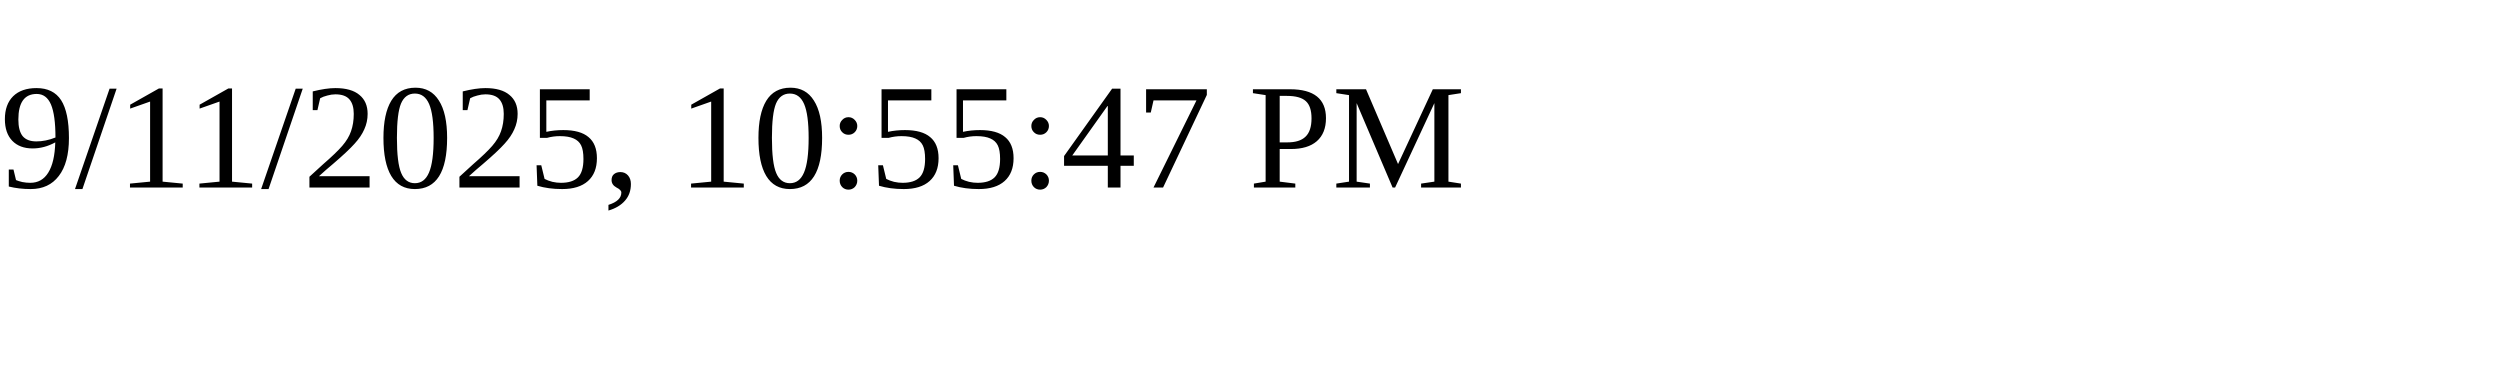
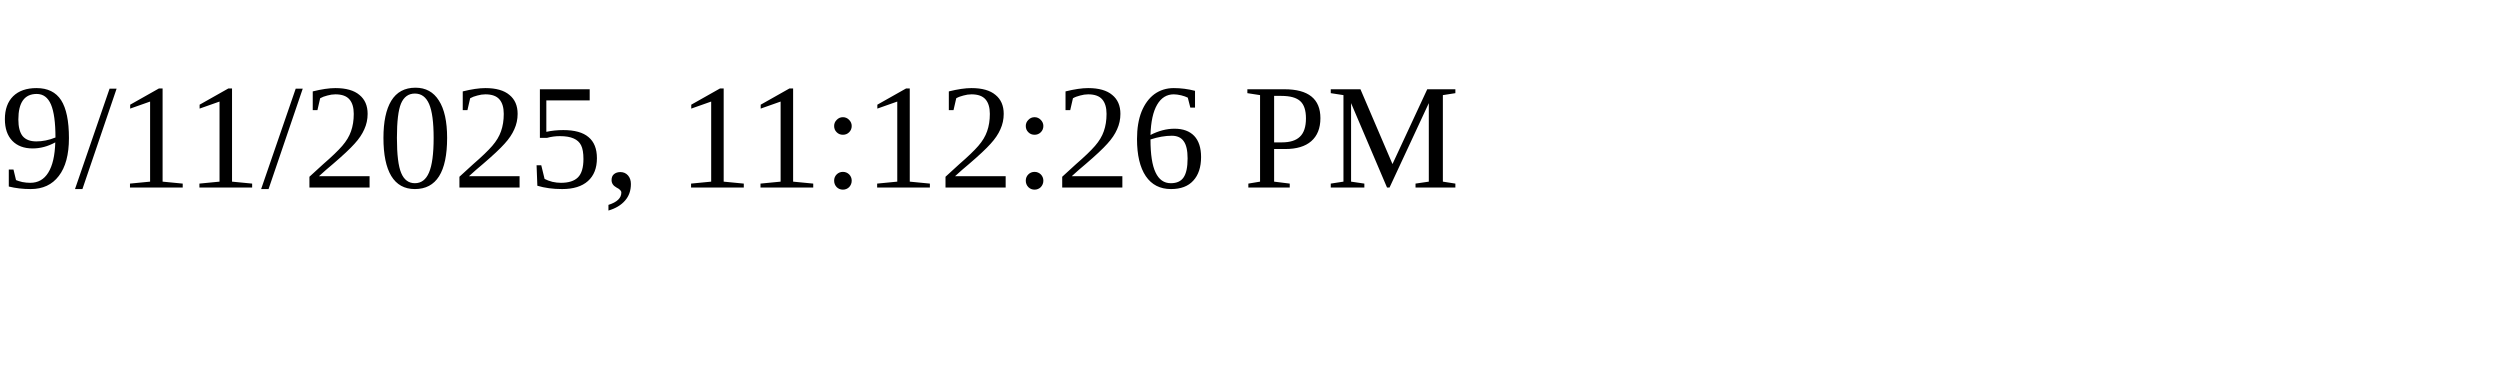
<svg xmlns="http://www.w3.org/2000/svg" height="30" width="200">
-   <text x="0" y="15">9/11/2025, 10:55:47 PM</text>
+   <text x="0" y="15">9/11/2025, 11:12:26 PM</text>
</svg>
